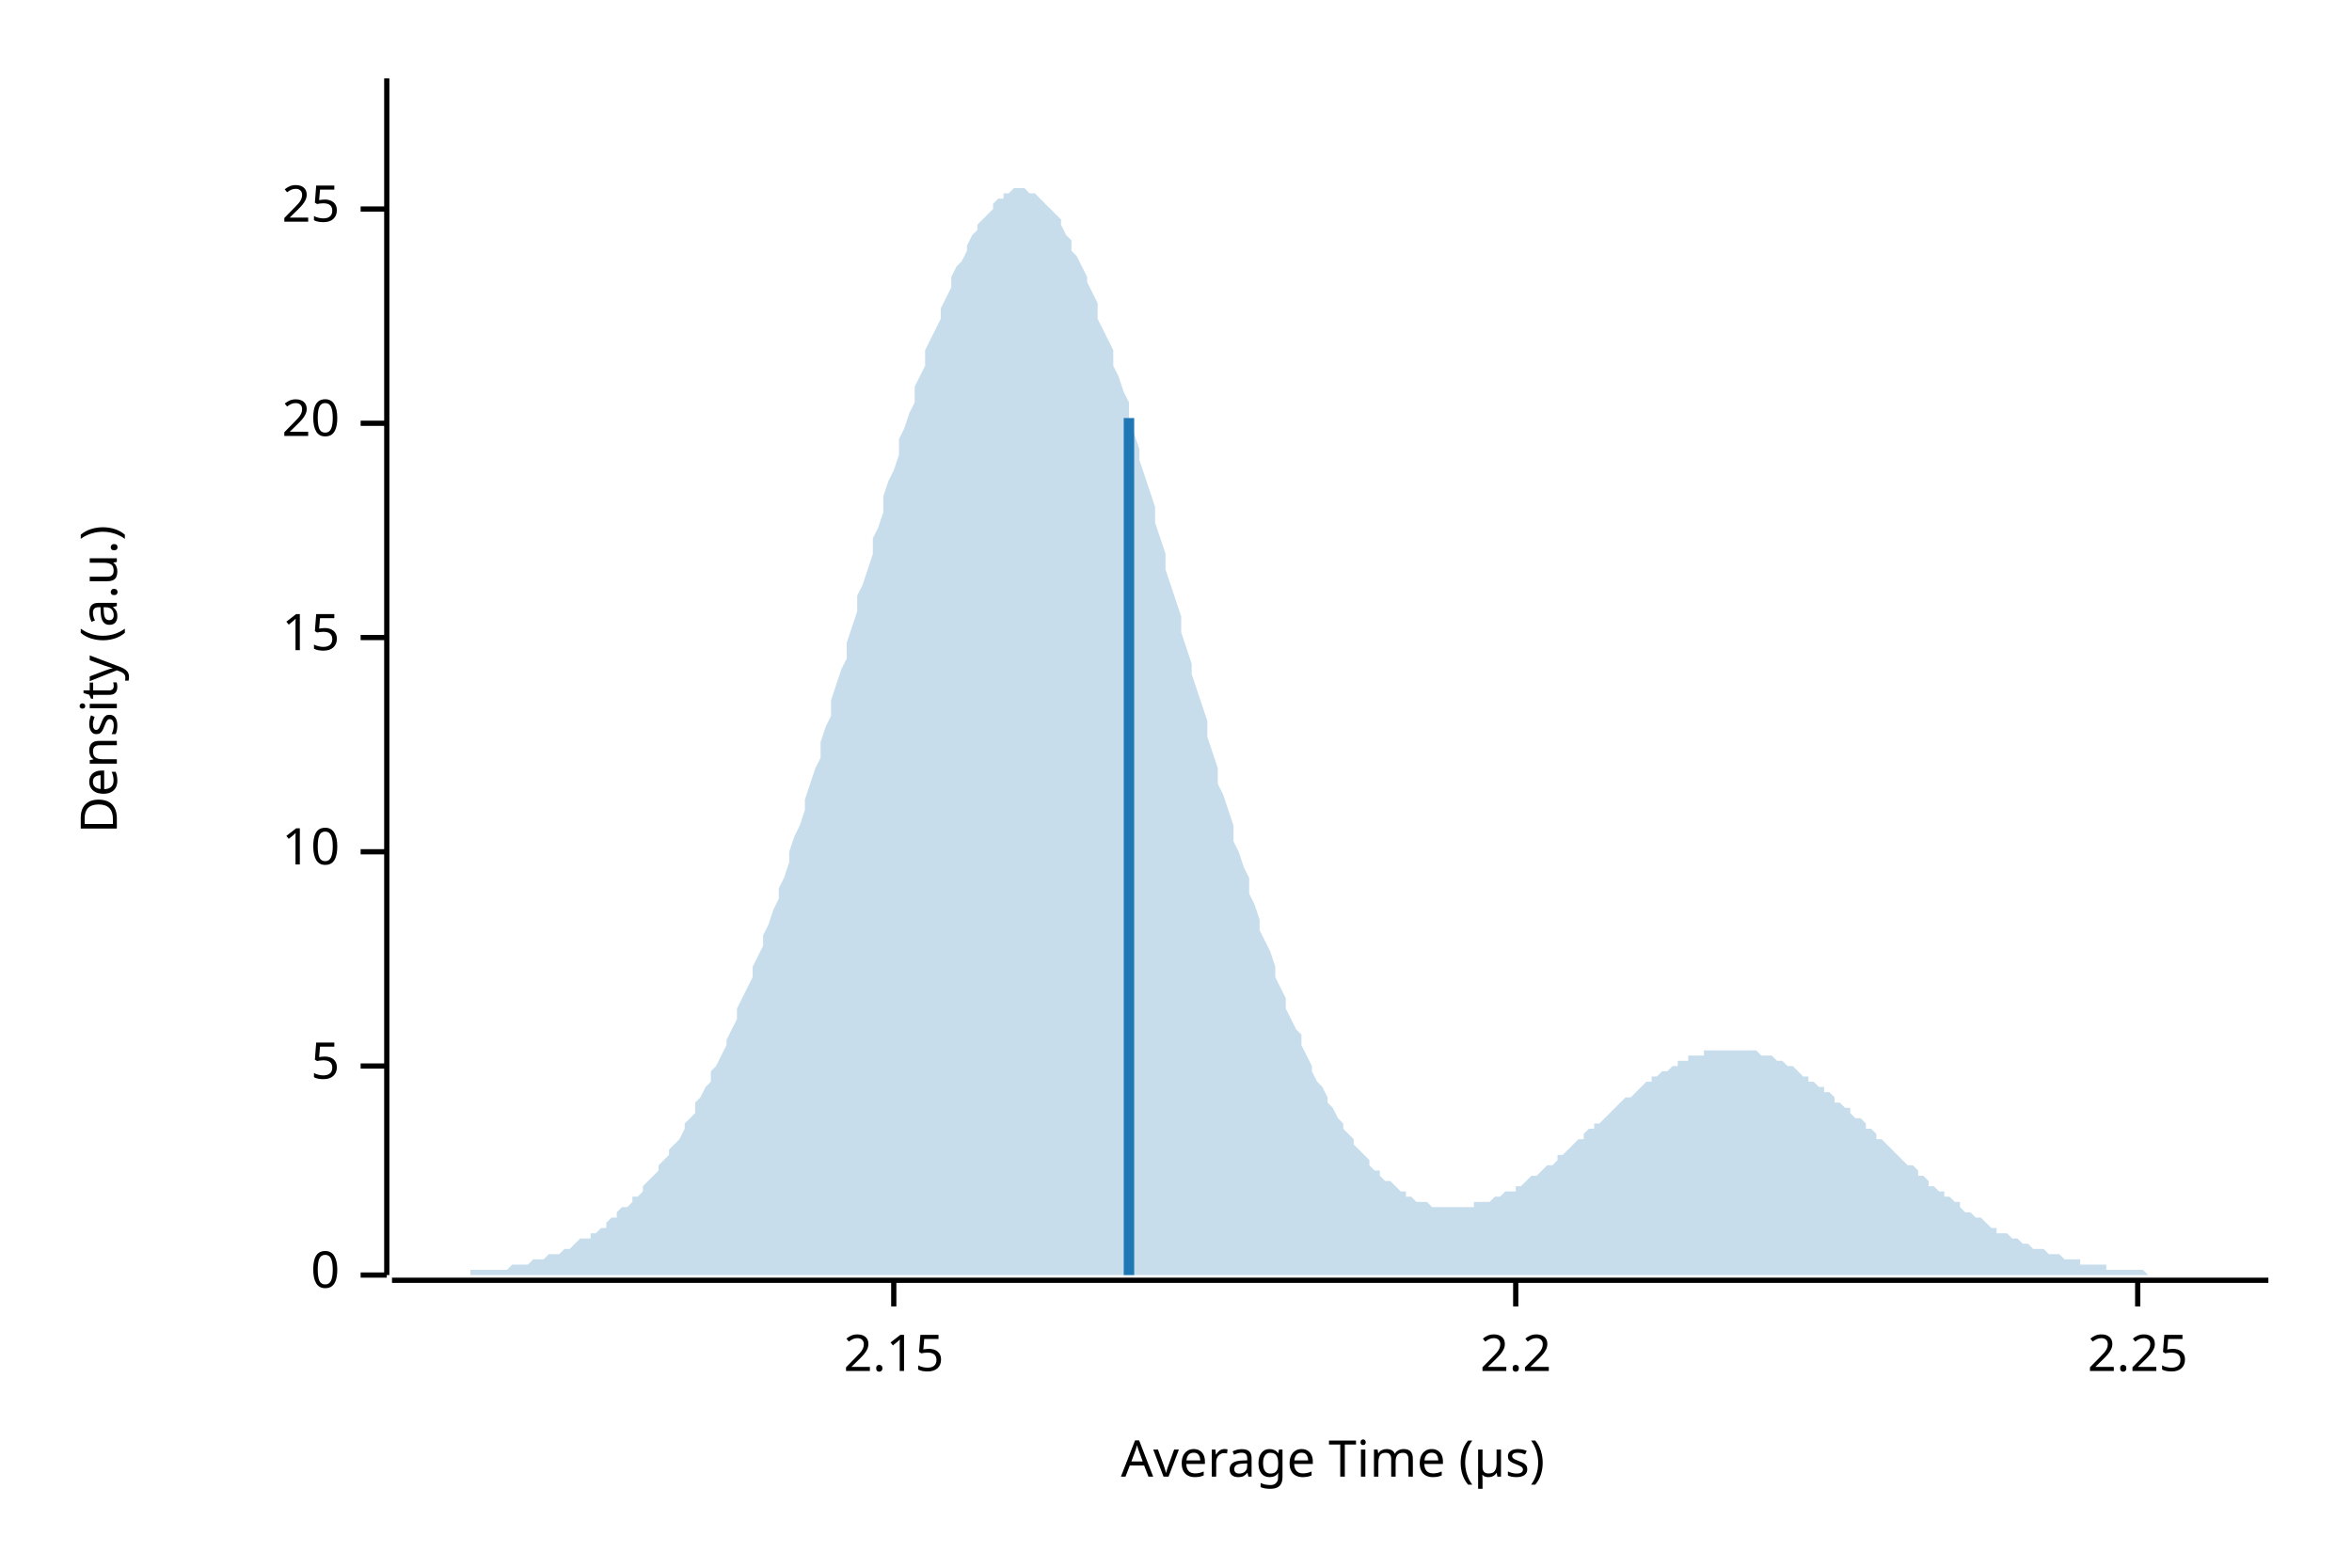
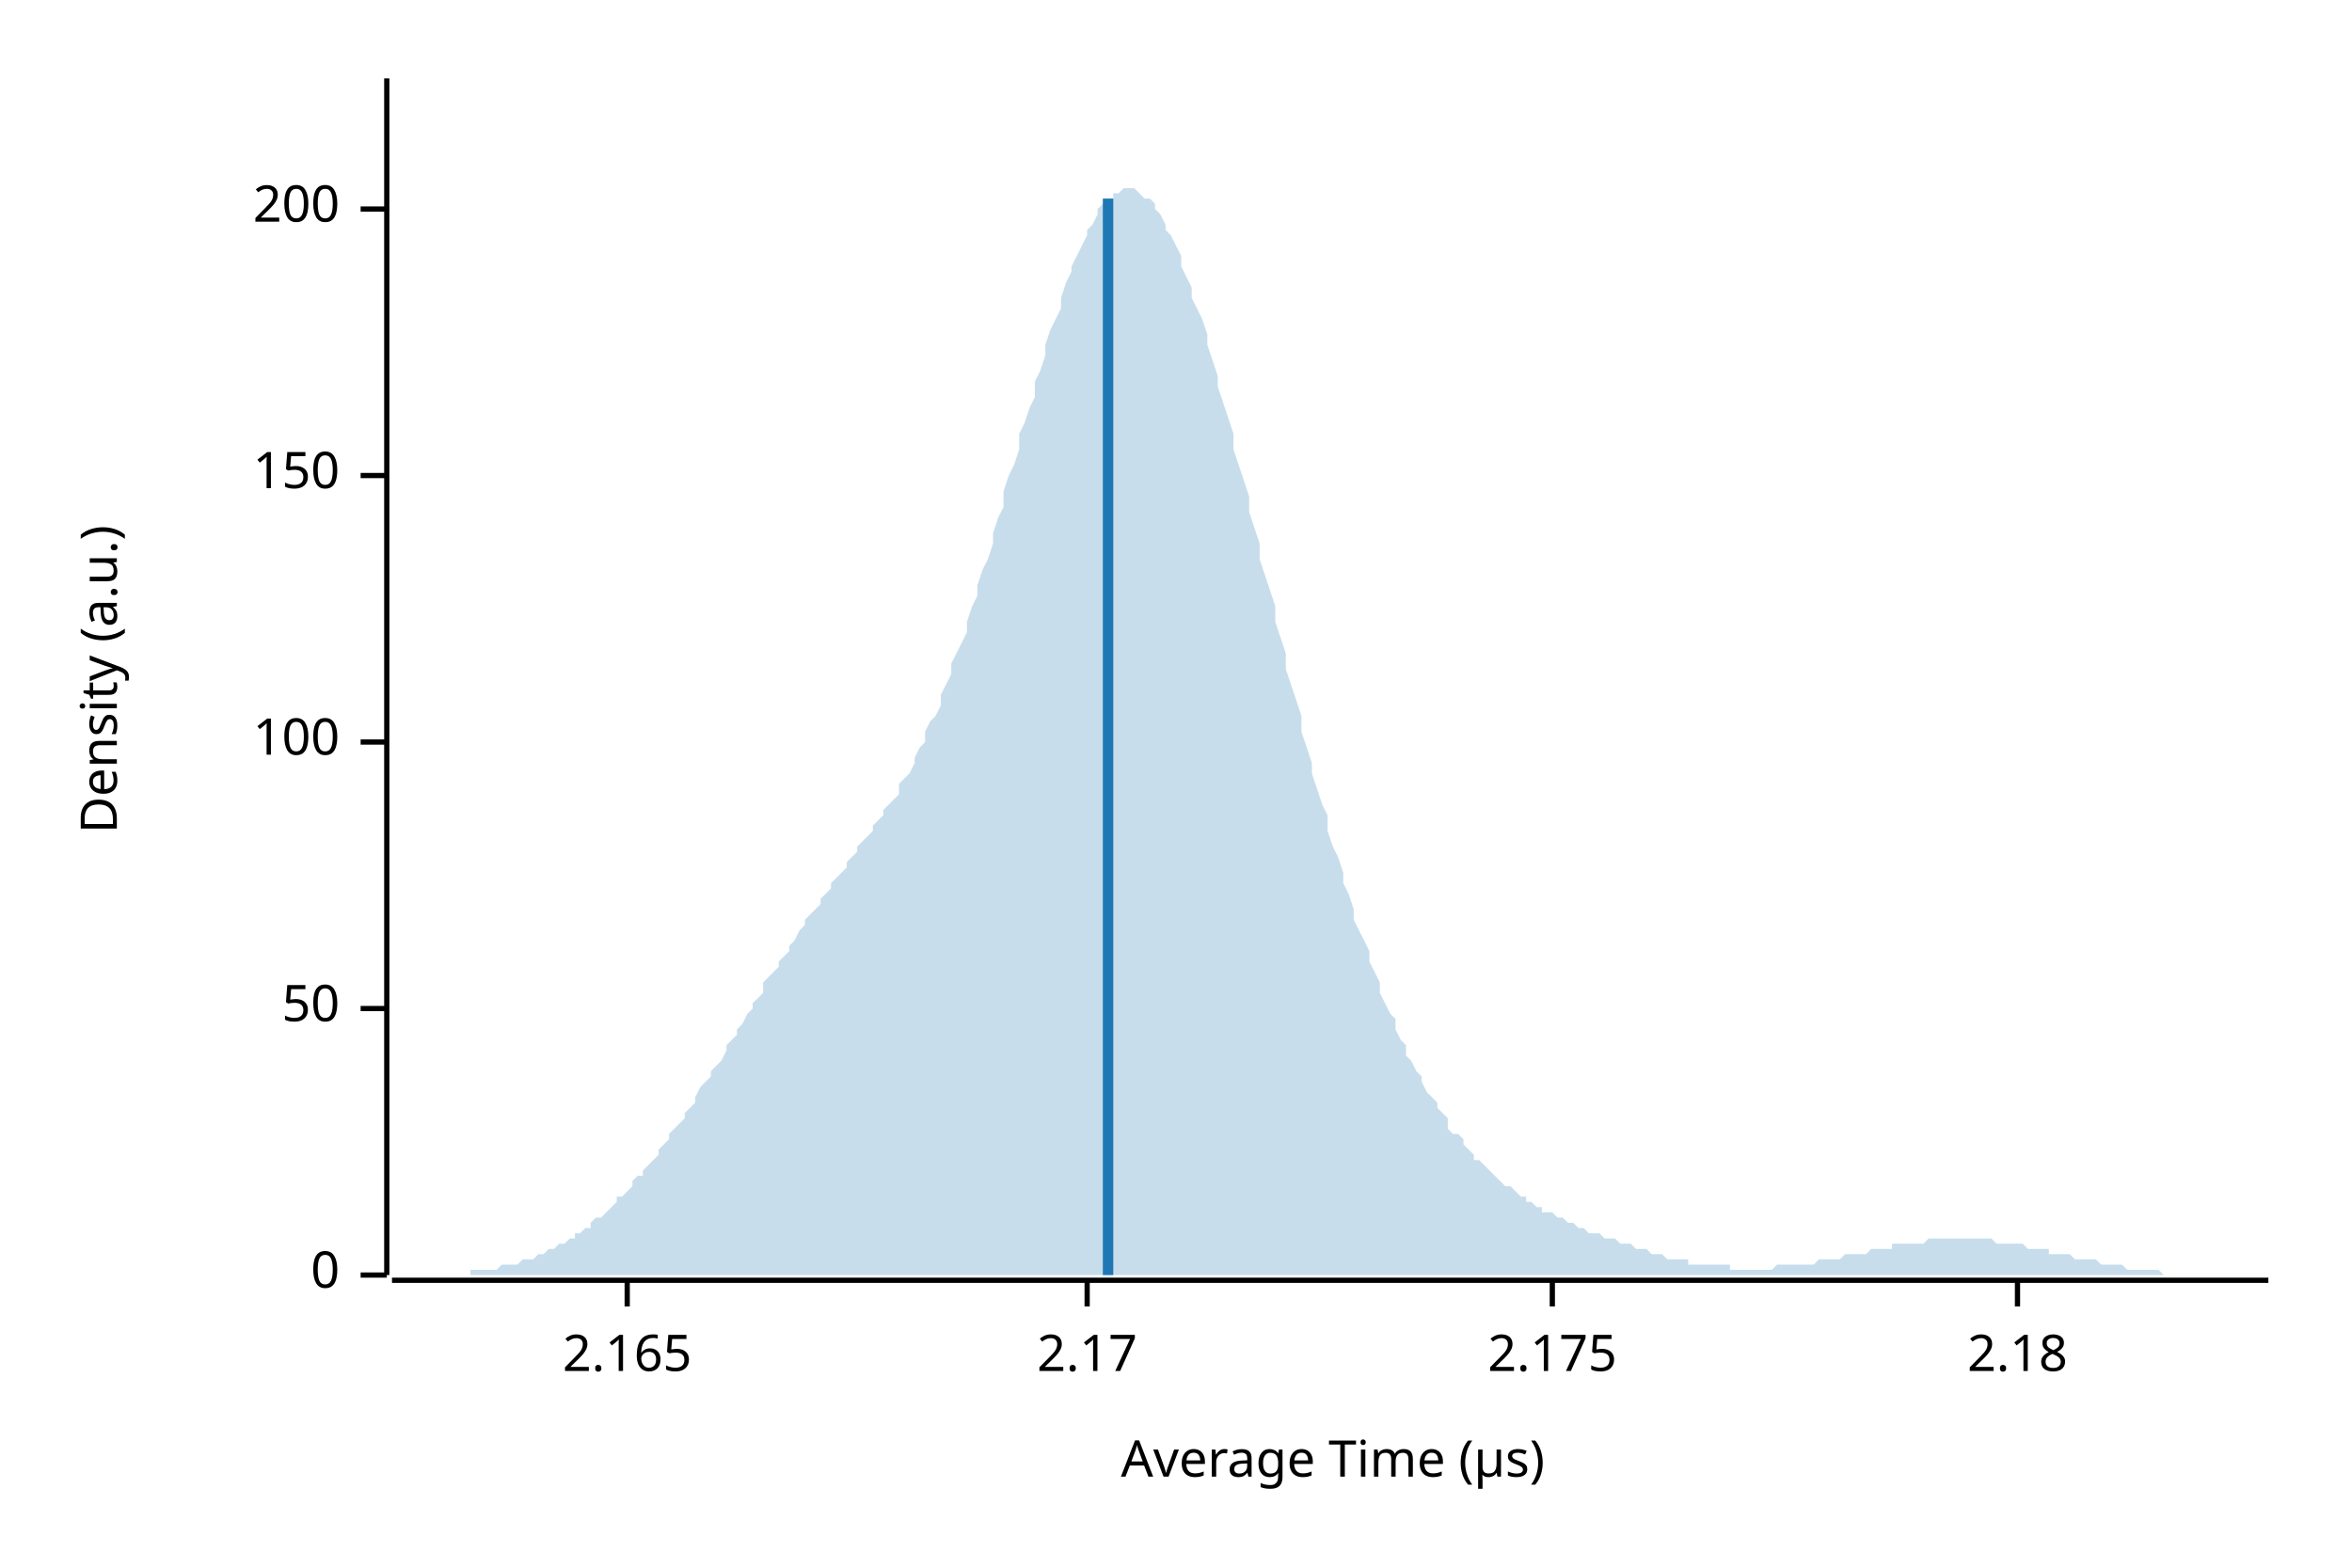
<svg xmlns="http://www.w3.org/2000/svg" width="450" height="300" viewBox="0 0 450 300">
  <text x="15" y="130" dy="0.76em" text-anchor="middle" font-family="sans-serif" font-size="9.677" opacity="1" fill="#000000" transform="rotate(270, 15, 130)">
Density (a.u.)
</text>
  <text x="255" y="285" dy="-0.5ex" text-anchor="middle" font-family="sans-serif" font-size="9.677" opacity="1" fill="#000000">
Average Time (µs)
</text>
  <polyline fill="none" opacity="1" stroke="#000000" stroke-width="1" points="74,15 74,244 " />
  <text x="65" y="244" dy="0.5ex" text-anchor="end" font-family="sans-serif" font-size="9.677" opacity="1" fill="#000000">
0
</text>
  <polyline fill="none" opacity="1" stroke="#000000" stroke-width="1" points="69,244 74,244 " />
-   <text x="65" y="204" dy="0.5ex" text-anchor="end" font-family="sans-serif" font-size="9.677" opacity="1" fill="#000000">
- 5
+   <text x="65" y="193" dy="0.5ex" text-anchor="end" font-family="sans-serif" font-size="9.677" opacity="1" fill="#000000">
+ 50
</text>
-   <polyline fill="none" opacity="1" stroke="#000000" stroke-width="1" points="69,204 74,204 " />
-   <text x="65" y="163" dy="0.5ex" text-anchor="end" font-family="sans-serif" font-size="9.677" opacity="1" fill="#000000">
- 10
+   <polyline fill="none" opacity="1" stroke="#000000" stroke-width="1" points="69,193 74,193 " />
+   <text x="65" y="142" dy="0.5ex" text-anchor="end" font-family="sans-serif" font-size="9.677" opacity="1" fill="#000000">
+ 100
</text>
-   <polyline fill="none" opacity="1" stroke="#000000" stroke-width="1" points="69,163 74,163 " />
-   <text x="65" y="122" dy="0.5ex" text-anchor="end" font-family="sans-serif" font-size="9.677" opacity="1" fill="#000000">
- 15
+   <polyline fill="none" opacity="1" stroke="#000000" stroke-width="1" points="69,142 74,142 " />
+   <text x="65" y="91" dy="0.5ex" text-anchor="end" font-family="sans-serif" font-size="9.677" opacity="1" fill="#000000">
+ 150
</text>
-   <polyline fill="none" opacity="1" stroke="#000000" stroke-width="1" points="69,122 74,122 " />
-   <text x="65" y="81" dy="0.5ex" text-anchor="end" font-family="sans-serif" font-size="9.677" opacity="1" fill="#000000">
- 20
- </text>
-   <polyline fill="none" opacity="1" stroke="#000000" stroke-width="1" points="69,81 74,81 " />
+   <polyline fill="none" opacity="1" stroke="#000000" stroke-width="1" points="69,91 74,91 " />
  <text x="65" y="40" dy="0.5ex" text-anchor="end" font-family="sans-serif" font-size="9.677" opacity="1" fill="#000000">
- 25
+ 200
</text>
  <polyline fill="none" opacity="1" stroke="#000000" stroke-width="1" points="69,40 74,40 " />
  <polyline fill="none" opacity="1" stroke="#000000" stroke-width="1" points="75,245 434,245 " />
-   <text x="171" y="255" dy="0.76em" text-anchor="middle" font-family="sans-serif" font-size="9.677" opacity="1" fill="#000000">
- 2.15
+   <text x="120" y="255" dy="0.76em" text-anchor="middle" font-family="sans-serif" font-size="9.677" opacity="1" fill="#000000">
+ 2.165
</text>
-   <polyline fill="none" opacity="1" stroke="#000000" stroke-width="1" points="171,245 171,250 " />
-   <text x="290" y="255" dy="0.76em" text-anchor="middle" font-family="sans-serif" font-size="9.677" opacity="1" fill="#000000">
- 2.2
+   <polyline fill="none" opacity="1" stroke="#000000" stroke-width="1" points="120,245 120,250 " />
+   <text x="208" y="255" dy="0.76em" text-anchor="middle" font-family="sans-serif" font-size="9.677" opacity="1" fill="#000000">
+ 2.17
</text>
-   <polyline fill="none" opacity="1" stroke="#000000" stroke-width="1" points="290,245 290,250 " />
-   <text x="409" y="255" dy="0.76em" text-anchor="middle" font-family="sans-serif" font-size="9.677" opacity="1" fill="#000000">
- 2.25
+   <polyline fill="none" opacity="1" stroke="#000000" stroke-width="1" points="208,245 208,250 " />
+   <text x="297" y="255" dy="0.76em" text-anchor="middle" font-family="sans-serif" font-size="9.677" opacity="1" fill="#000000">
+ 2.175
</text>
-   <polyline fill="none" opacity="1" stroke="#000000" stroke-width="1" points="409,245 409,250 " />
-   <polygon opacity="0.25" fill="#1F78B4" points="75,244 75,244 76,244 77,244 77,244 78,244 79,244 80,244 80,244 81,244 82,244 82,244 83,244 84,244 85,244 85,244 86,244 87,244 87,244 88,244 89,244 90,244 90,243 91,243 92,243 92,243 93,243 94,243 95,243 95,243 96,243 97,243 98,242 98,242 99,242 100,242 100,242 101,242 102,241 103,241 103,241 104,241 105,240 105,240 106,240 107,240 108,239 108,239 109,239 110,238 110,238 111,237 112,237 113,237 113,236 114,236 115,235 116,235 116,234 117,233 118,233 118,232 119,231 120,231 121,230 121,229 122,229 123,228 123,227 124,226 125,225 126,224 126,223 127,222 128,221 128,220 129,219 130,218 131,216 131,215 132,214 133,213 133,211 134,210 135,208 136,207 136,205 137,204 138,202 139,200 139,199 140,197 141,195 141,193 142,191 143,189 144,187 144,185 145,183 146,181 146,179 147,177 148,174 149,172 149,170 150,168 151,165 151,163 152,160 153,158 154,155 154,153 155,150 156,147 157,145 157,142 158,139 159,137 159,134 160,131 161,128 162,126 162,123 163,120 164,117 164,114 165,112 166,109 167,106 167,103 168,101 169,98 169,95 170,92 171,90 172,87 172,84 173,82 174,79 175,77 175,74 176,72 177,70 177,67 178,65 179,63 180,61 180,59 181,57 182,55 182,53 183,51 184,50 185,48 185,47 186,45 187,44 187,43 188,42 189,41 190,40 190,39 191,38 192,38 192,37 193,37 194,36 195,36 195,36 196,36 197,37 198,37 198,37 199,38 200,39 200,39 201,40 202,41 203,42 203,43 204,45 205,46 205,48 206,49 207,51 208,53 208,54 209,56 210,58 210,61 211,63 212,65 213,67 213,70 214,72 215,75 216,77 216,80 217,83 218,86 218,88 219,91 220,94 221,97 221,100 222,103 223,106 223,109 224,112 225,115 226,118 226,121 227,124 228,127 228,129 229,132 230,135 231,138 231,141 232,144 233,147 233,150 234,152 235,155 236,158 236,161 237,163 238,166 239,168 239,171 240,173 241,176 241,178 242,180 243,182 244,185 244,187 245,189 246,191 246,193 247,195 248,197 249,198 249,200 250,202 251,204 251,205 252,207 253,208 254,210 254,211 255,212 256,214 257,215 257,216 258,217 259,218 259,219 260,220 261,221 262,222 262,223 263,224 264,224 264,225 265,226 266,226 267,227 267,227 268,228 269,228 269,229 270,229 271,230 272,230 272,230 273,230 274,231 275,231 275,231 276,231 277,231 277,231 278,231 279,231 280,231 280,231 281,231 282,231 282,230 283,230 284,230 285,230 285,230 286,229 287,229 287,229 288,228 289,228 290,228 290,227 291,227 292,226 292,226 293,225 294,225 295,224 295,224 296,223 297,223 298,222 298,221 299,221 300,220 300,220 301,219 302,218 303,218 303,217 304,216 305,216 305,215 306,215 307,214 308,213 308,213 309,212 310,211 310,211 311,210 312,210 313,209 313,209 314,208 315,207 316,207 316,206 317,206 318,205 318,205 319,205 320,204 321,204 321,203 322,203 323,203 323,202 324,202 325,202 326,202 326,201 327,201 328,201 328,201 329,201 330,201 331,201 331,201 332,201 333,201 333,201 334,201 335,201 336,201 336,201 337,202 338,202 339,202 339,202 340,203 341,203 341,203 342,204 343,204 344,205 344,205 345,206 346,206 346,207 347,207 348,208 349,208 349,209 350,209 351,210 351,211 352,211 353,212 354,212 354,213 355,214 356,214 357,215 357,216 358,216 359,217 359,218 360,218 361,219 362,220 362,220 363,221 364,222 364,222 365,223 366,223 367,224 367,225 368,225 369,226 369,227 370,227 371,228 372,228 372,229 373,229 374,230 375,230 375,231 376,232 377,232 377,232 378,233 379,233 380,234 380,234 381,235 382,235 382,236 383,236 384,236 385,237 385,237 386,237 387,238 387,238 388,238 389,239 390,239 390,239 391,239 392,240 392,240 393,240 394,240 395,241 395,241 396,241 397,241 398,241 398,242 399,242 400,242 400,242 401,242 402,242 403,242 403,243 404,243 405,243 405,243 406,243 407,243 408,243 408,243 409,243 410,243 410,243 411,244 412,244 413,244 413,244 414,244 415,244 416,244 416,244 417,244 418,244 418,244 419,244 420,244 421,244 421,244 422,244 423,244 423,244 424,244 425,244 426,244 426,244 427,244 428,244 428,244 429,244 430,244 431,244 431,244 432,244 433,244 434,244 434,244 75,244 " />
-   <polyline fill="none" opacity="1" stroke="#1F78B4" stroke-width="2" points="216,244 216,80 " />
+   <polyline fill="none" opacity="1" stroke="#000000" stroke-width="1" points="297,245 297,250 " />
+   <text x="386" y="255" dy="0.76em" text-anchor="middle" font-family="sans-serif" font-size="9.677" opacity="1" fill="#000000">
+ 2.18
+ </text>
+   <polyline fill="none" opacity="1" stroke="#000000" stroke-width="1" points="386,245 386,250 " />
+   <polygon opacity="0.25" fill="#1F78B4" points="75,244 75,244 76,244 77,244 77,244 78,244 79,244 80,244 80,244 81,244 82,244 82,244 83,244 84,244 85,244 85,244 86,244 87,244 87,244 88,244 89,244 90,244 90,243 91,243 92,243 92,243 93,243 94,243 95,243 95,243 96,242 97,242 98,242 98,242 99,242 100,241 100,241 101,241 102,241 103,240 103,240 104,240 105,239 105,239 106,239 107,238 108,238 108,238 109,237 110,237 110,236 111,236 112,235 113,235 113,234 114,233 115,233 116,232 116,232 117,231 118,230 118,229 119,229 120,228 121,227 121,226 122,225 123,225 123,224 124,223 125,222 126,221 126,220 127,219 128,218 128,217 129,216 130,215 131,214 131,213 132,212 133,211 133,210 134,208 135,207 136,206 136,205 137,204 138,203 139,201 139,200 140,199 141,198 141,197 142,196 143,194 144,193 144,192 145,191 146,190 146,188 147,187 148,186 149,185 149,184 150,183 151,182 151,181 152,180 153,178 154,177 154,176 155,175 156,174 157,173 157,172 158,171 159,170 159,169 160,168 161,167 162,166 162,165 163,164 164,163 164,162 165,161 166,160 167,159 167,158 168,157 169,156 169,155 170,154 171,153 172,152 172,150 173,149 174,148 175,146 175,145 176,143 177,142 177,140 178,138 179,137 180,135 180,133 181,131 182,129 182,127 183,125 184,123 185,121 185,119 186,116 187,114 187,112 188,109 189,107 190,104 190,102 191,99 192,97 192,94 193,91 194,89 195,86 195,83 196,81 197,78 198,76 198,73 199,71 200,68 200,66 201,63 202,61 203,59 203,57 204,54 205,52 205,51 206,49 207,47 208,45 208,44 209,43 210,41 210,40 211,39 212,38 213,38 213,37 214,37 215,36 216,36 216,36 217,36 218,37 218,37 219,38 220,38 221,39 221,40 222,41 223,43 223,44 224,45 225,47 226,49 226,51 227,53 228,55 228,57 229,59 230,61 231,64 231,66 232,69 233,72 233,74 234,77 235,80 236,83 236,86 237,89 238,92 239,95 239,98 240,101 241,104 241,107 242,110 243,113 244,116 244,119 245,122 246,125 246,128 247,131 248,134 249,137 249,140 250,143 251,146 251,148 252,151 253,154 254,156 254,159 255,162 256,164 257,167 257,169 258,171 259,174 259,176 260,178 261,180 262,182 262,184 263,186 264,188 264,190 265,192 266,194 267,195 267,197 268,199 269,200 269,202 270,203 271,205 272,206 272,207 273,209 274,210 275,211 275,212 276,213 277,214 277,216 278,217 279,217 280,218 280,219 281,220 282,221 282,222 283,222 284,223 285,224 285,224 286,225 287,226 287,226 288,227 289,227 290,228 290,228 291,229 292,229 292,230 293,230 294,231 295,231 295,232 296,232 297,232 298,233 298,233 299,233 300,234 300,234 301,234 302,235 303,235 303,235 304,236 305,236 305,236 306,236 307,237 308,237 308,237 309,237 310,238 310,238 311,238 312,238 313,239 313,239 314,239 315,239 316,240 316,240 317,240 318,240 318,240 319,241 320,241 321,241 321,241 322,241 323,241 323,242 324,242 325,242 326,242 326,242 327,242 328,242 328,242 329,242 330,242 331,242 331,243 332,243 333,243 333,243 334,243 335,243 336,243 336,243 337,243 338,243 339,243 339,243 340,242 341,242 341,242 342,242 343,242 344,242 344,242 345,242 346,242 346,242 347,242 348,241 349,241 349,241 350,241 351,241 351,241 352,241 353,240 354,240 354,240 355,240 356,240 357,240 357,240 358,239 359,239 359,239 360,239 361,239 362,239 362,238 363,238 364,238 364,238 365,238 366,238 367,238 367,238 368,238 369,237 369,237 370,237 371,237 372,237 372,237 373,237 374,237 375,237 375,237 376,237 377,237 377,237 378,237 379,237 380,237 380,237 381,237 382,238 382,238 383,238 384,238 385,238 385,238 386,238 387,238 387,238 388,239 389,239 390,239 390,239 391,239 392,239 392,240 393,240 394,240 395,240 395,240 396,240 397,241 398,241 398,241 399,241 400,241 400,241 401,241 402,242 403,242 403,242 404,242 405,242 405,242 406,242 407,243 408,243 408,243 409,243 410,243 410,243 411,243 412,243 413,243 413,243 414,244 415,244 416,244 416,244 417,244 418,244 418,244 419,244 420,244 421,244 421,244 422,244 423,244 423,244 424,244 425,244 426,244 426,244 427,244 428,244 428,244 429,244 430,244 431,244 431,244 432,244 433,244 434,244 434,244 75,244 " />
+   <polyline fill="none" opacity="1" stroke="#1F78B4" stroke-width="2" points="212,244 212,38 " />
</svg>
